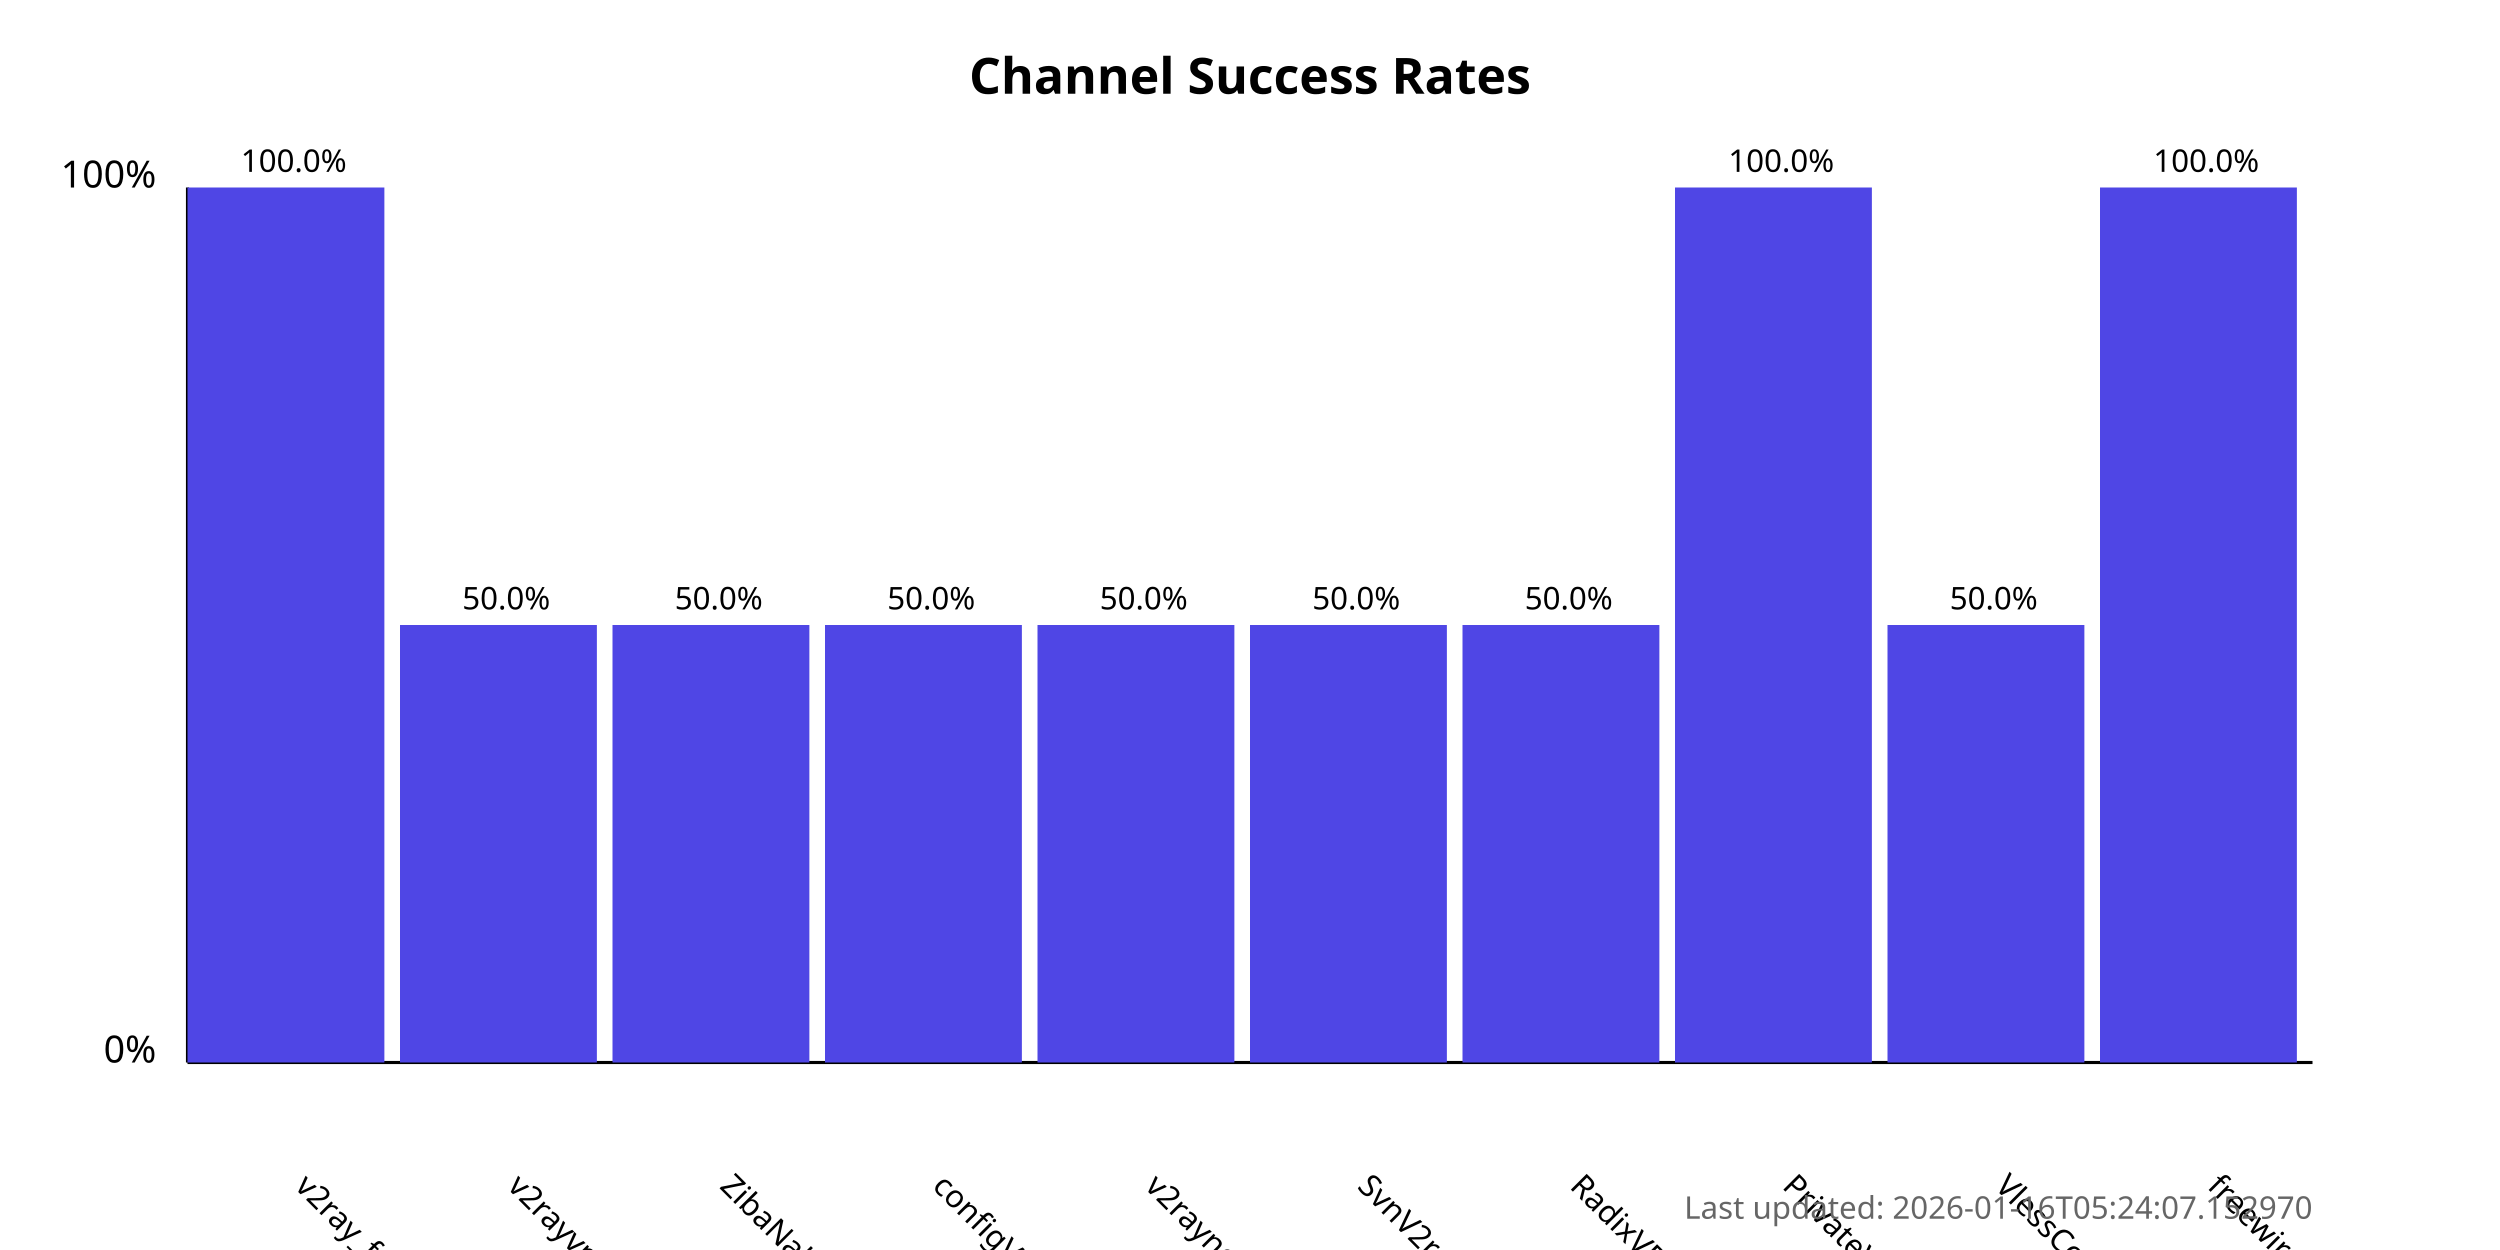
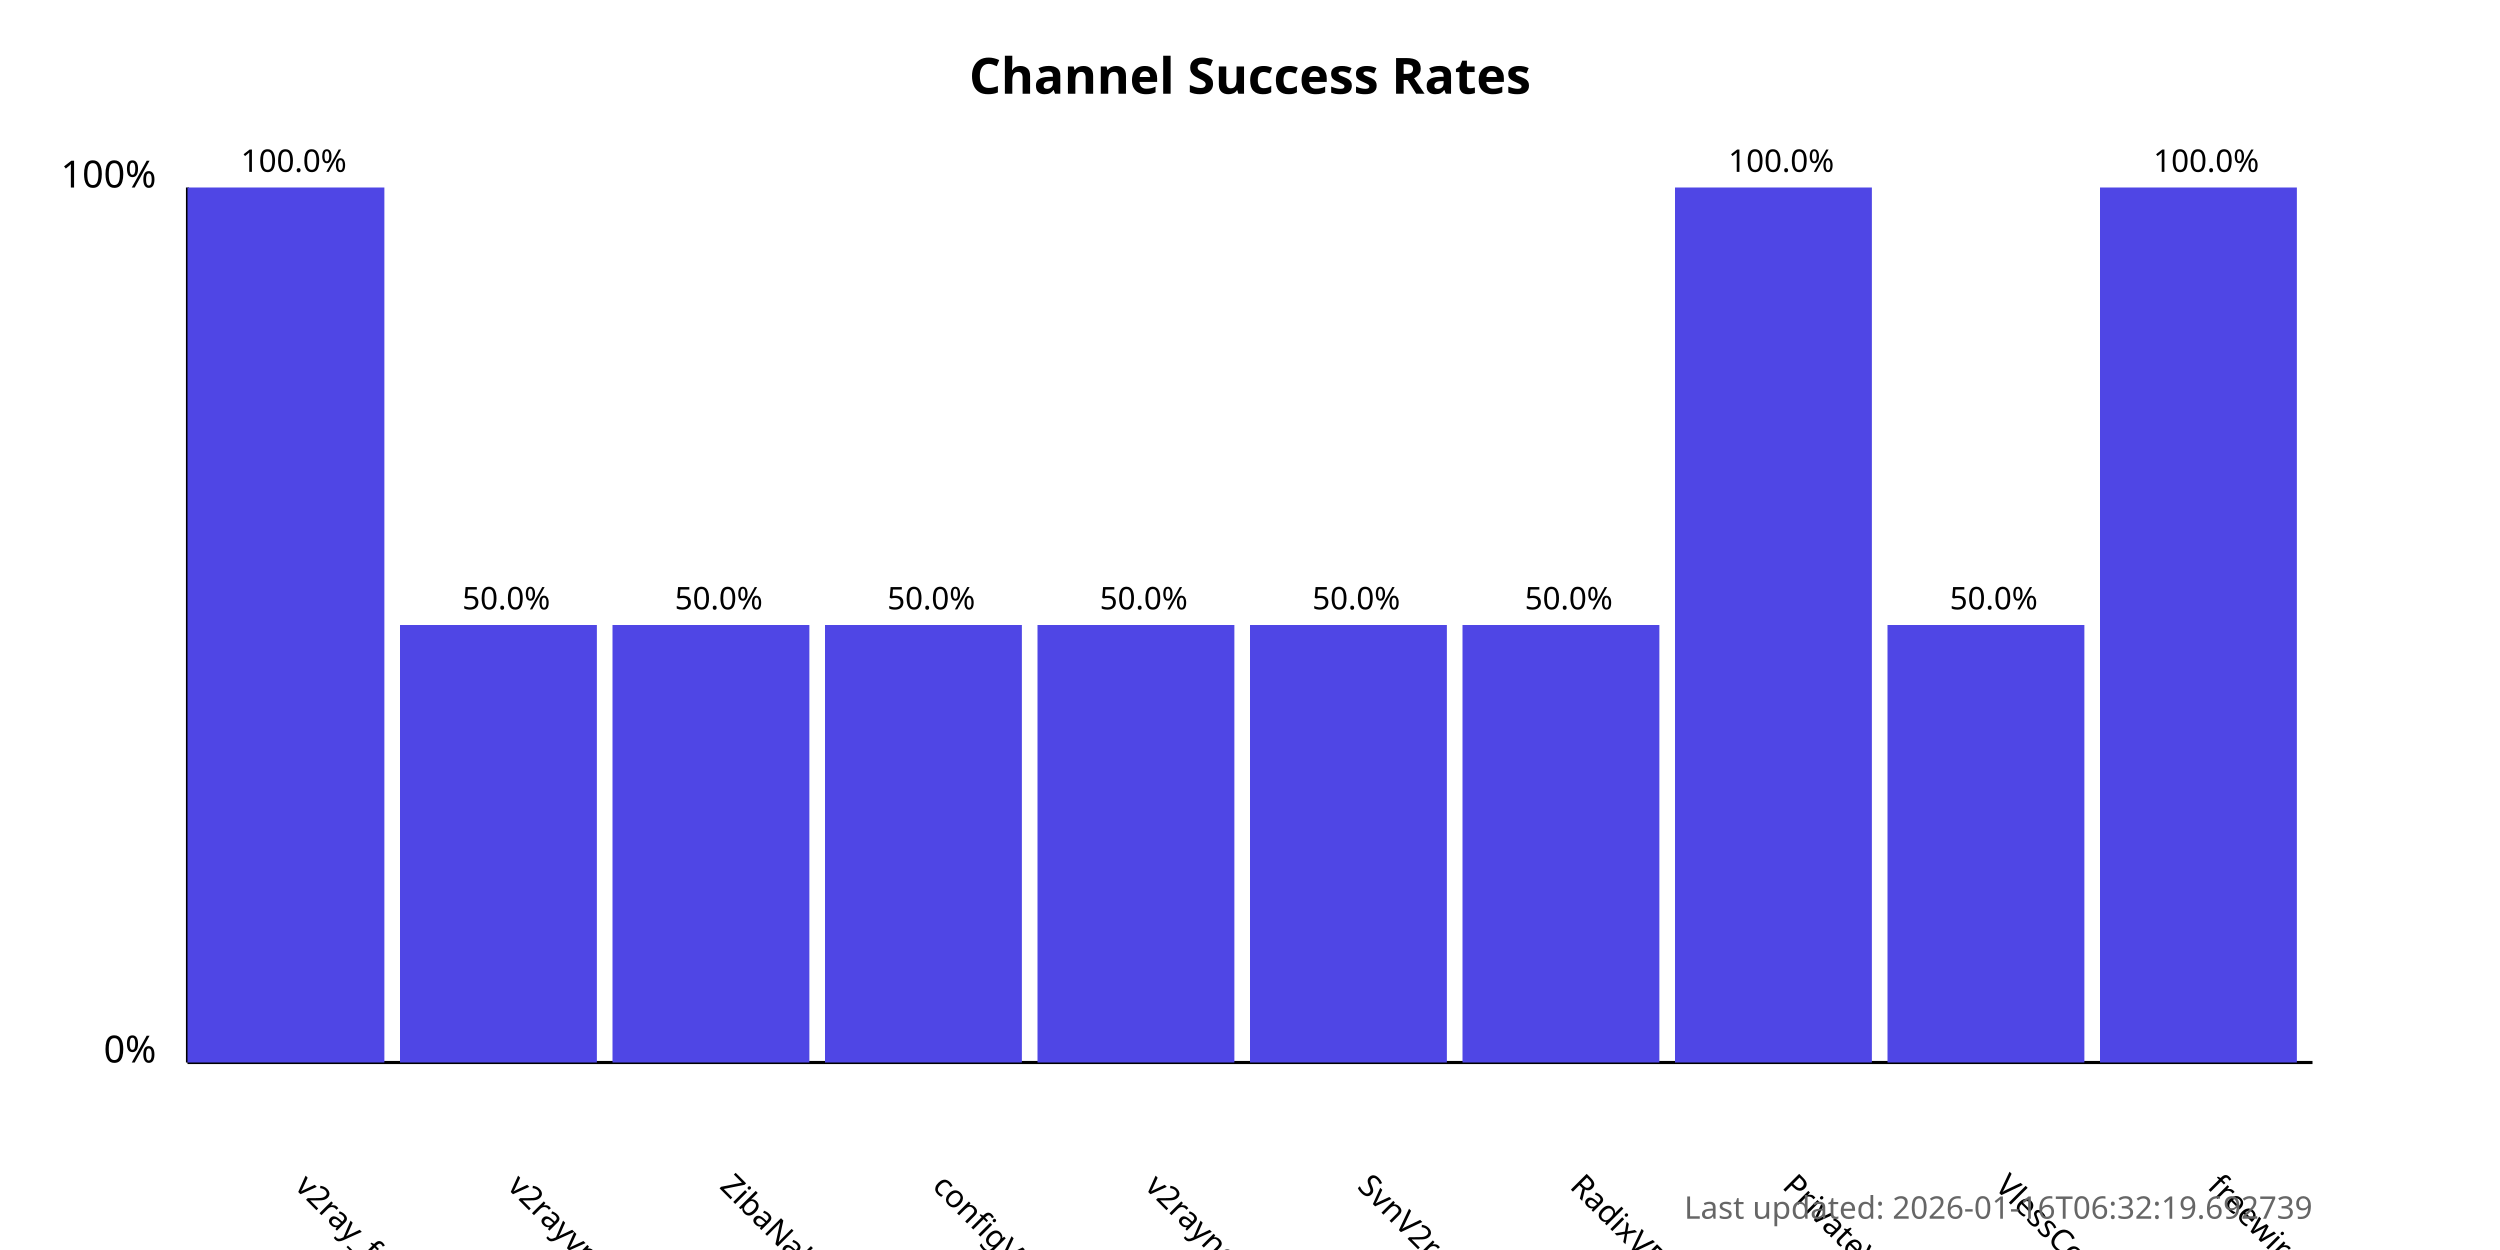
<svg xmlns="http://www.w3.org/2000/svg" width="800" height="400">
  <style>
            .chart-title { font: bold 16px sans-serif; }
            .axis-label { font: 12px sans-serif; }
            .tick-label { font: 10px sans-serif; }
            .bar { fill: #4f46e5; }
            .bar:hover { fill: #6366f1; }
            .timestamp { font: 10px sans-serif; fill: #666; }
        </style>
  <text x="400.0" y="30" text-anchor="middle" class="chart-title">
            Channel Success Rates
        </text>
  <line x1="60" y1="340" x2="60" y2="60" stroke="black" stroke-width="1" />
  <line x1="60" y1="340" x2="740" y2="340" stroke="black" stroke-width="1" />
  <text x="50" y="340" text-anchor="end" class="axis-label">0%</text>
  <text x="50" y="60" text-anchor="end" class="axis-label">100%</text>
  <g>
    <rect x="60" y="60.0" width="63.0" height="280.0" class="bar" />
    <text x="94.0" y="380" transform="rotate(45, 94.0, 380)" text-anchor="start" class="tick-label">
                v2ray_free_conf
            </text>
    <text x="94.0" y="55.0" text-anchor="middle" class="tick-label">
                100.0%
            </text>
  </g>
  <g>
    <rect x="128.0" y="200.0" width="63.0" height="140.0" class="bar" />
    <text x="162.0" y="380" transform="rotate(45, 162.0, 380)" text-anchor="start" class="tick-label">
                v2rayvpno
            </text>
    <text x="162.0" y="195.0" text-anchor="middle" class="tick-label">
                50.0%
            </text>
  </g>
  <g>
    <rect x="196.0" y="200.0" width="63.0" height="140.0" class="bar" />
    <text x="230.0" y="380" transform="rotate(45, 230.0, 380)" text-anchor="start" class="tick-label">
                ZibaNabz
            </text>
    <text x="230.0" y="195.0" text-anchor="middle" class="tick-label">
                50.0%
            </text>
  </g>
  <g>
    <rect x="264.0" y="200.0" width="63.0" height="140.0" class="bar" />
    <text x="298.0" y="380" transform="rotate(45, 298.0, 380)" text-anchor="start" class="tick-label">
                configV2rayForFree
            </text>
    <text x="298.0" y="195.0" text-anchor="middle" class="tick-label">
                50.0%
            </text>
  </g>
  <g>
    <rect x="332.0" y="200.0" width="63.0" height="140.0" class="bar" />
    <text x="366.0" y="380" transform="rotate(45, 366.0, 380)" text-anchor="start" class="tick-label">
                v2rayngvpn
            </text>
    <text x="366.0" y="195.0" text-anchor="middle" class="tick-label">
                50.0%
            </text>
  </g>
  <g>
    <rect x="400.0" y="200.0" width="63.0" height="140.0" class="bar" />
    <text x="434.0" y="380" transform="rotate(45, 434.0, 380)" text-anchor="start" class="tick-label">
                SvnV2ray
            </text>
    <text x="434.0" y="195.0" text-anchor="middle" class="tick-label">
                50.0%
            </text>
  </g>
  <g>
    <rect x="468.0" y="200.0" width="63.0" height="140.0" class="bar" />
    <text x="502.0" y="380" transform="rotate(45, 502.0, 380)" text-anchor="start" class="tick-label">
                RadixVPN
            </text>
    <text x="502.0" y="195.0" text-anchor="middle" class="tick-label">
                50.0%
            </text>
  </g>
  <g>
    <rect x="536.0" y="60.0" width="63.0" height="280.0" class="bar" />
    <text x="570.0" y="380" transform="rotate(45, 570.0, 380)" text-anchor="start" class="tick-label">
                PrivateVPNs
            </text>
    <text x="570.0" y="55.0" text-anchor="middle" class="tick-label">
                100.0%
            </text>
  </g>
  <g>
    <rect x="604.0" y="200.0" width="63.0" height="140.0" class="bar" />
    <text x="638.0" y="380" transform="rotate(45, 638.0, 380)" text-anchor="start" class="tick-label">
                VlessConfig
            </text>
    <text x="638.0" y="195.0" text-anchor="middle" class="tick-label">
                50.0%
            </text>
  </g>
  <g>
    <rect x="672.0" y="60.0" width="63.0" height="280.0" class="bar" />
    <text x="706.0" y="380" transform="rotate(45, 706.0, 380)" text-anchor="start" class="tick-label">
                freewireguard
            </text>
    <text x="706.0" y="55.0" text-anchor="middle" class="tick-label">
                100.0%
            </text>
  </g>
  <text x="740" y="390" text-anchor="end" class="timestamp">
-             Last updated: 2026-01-16T05:24:07.152970
+             Last updated: 2026-01-16T06:32:19.692739
        </text>
</svg>
